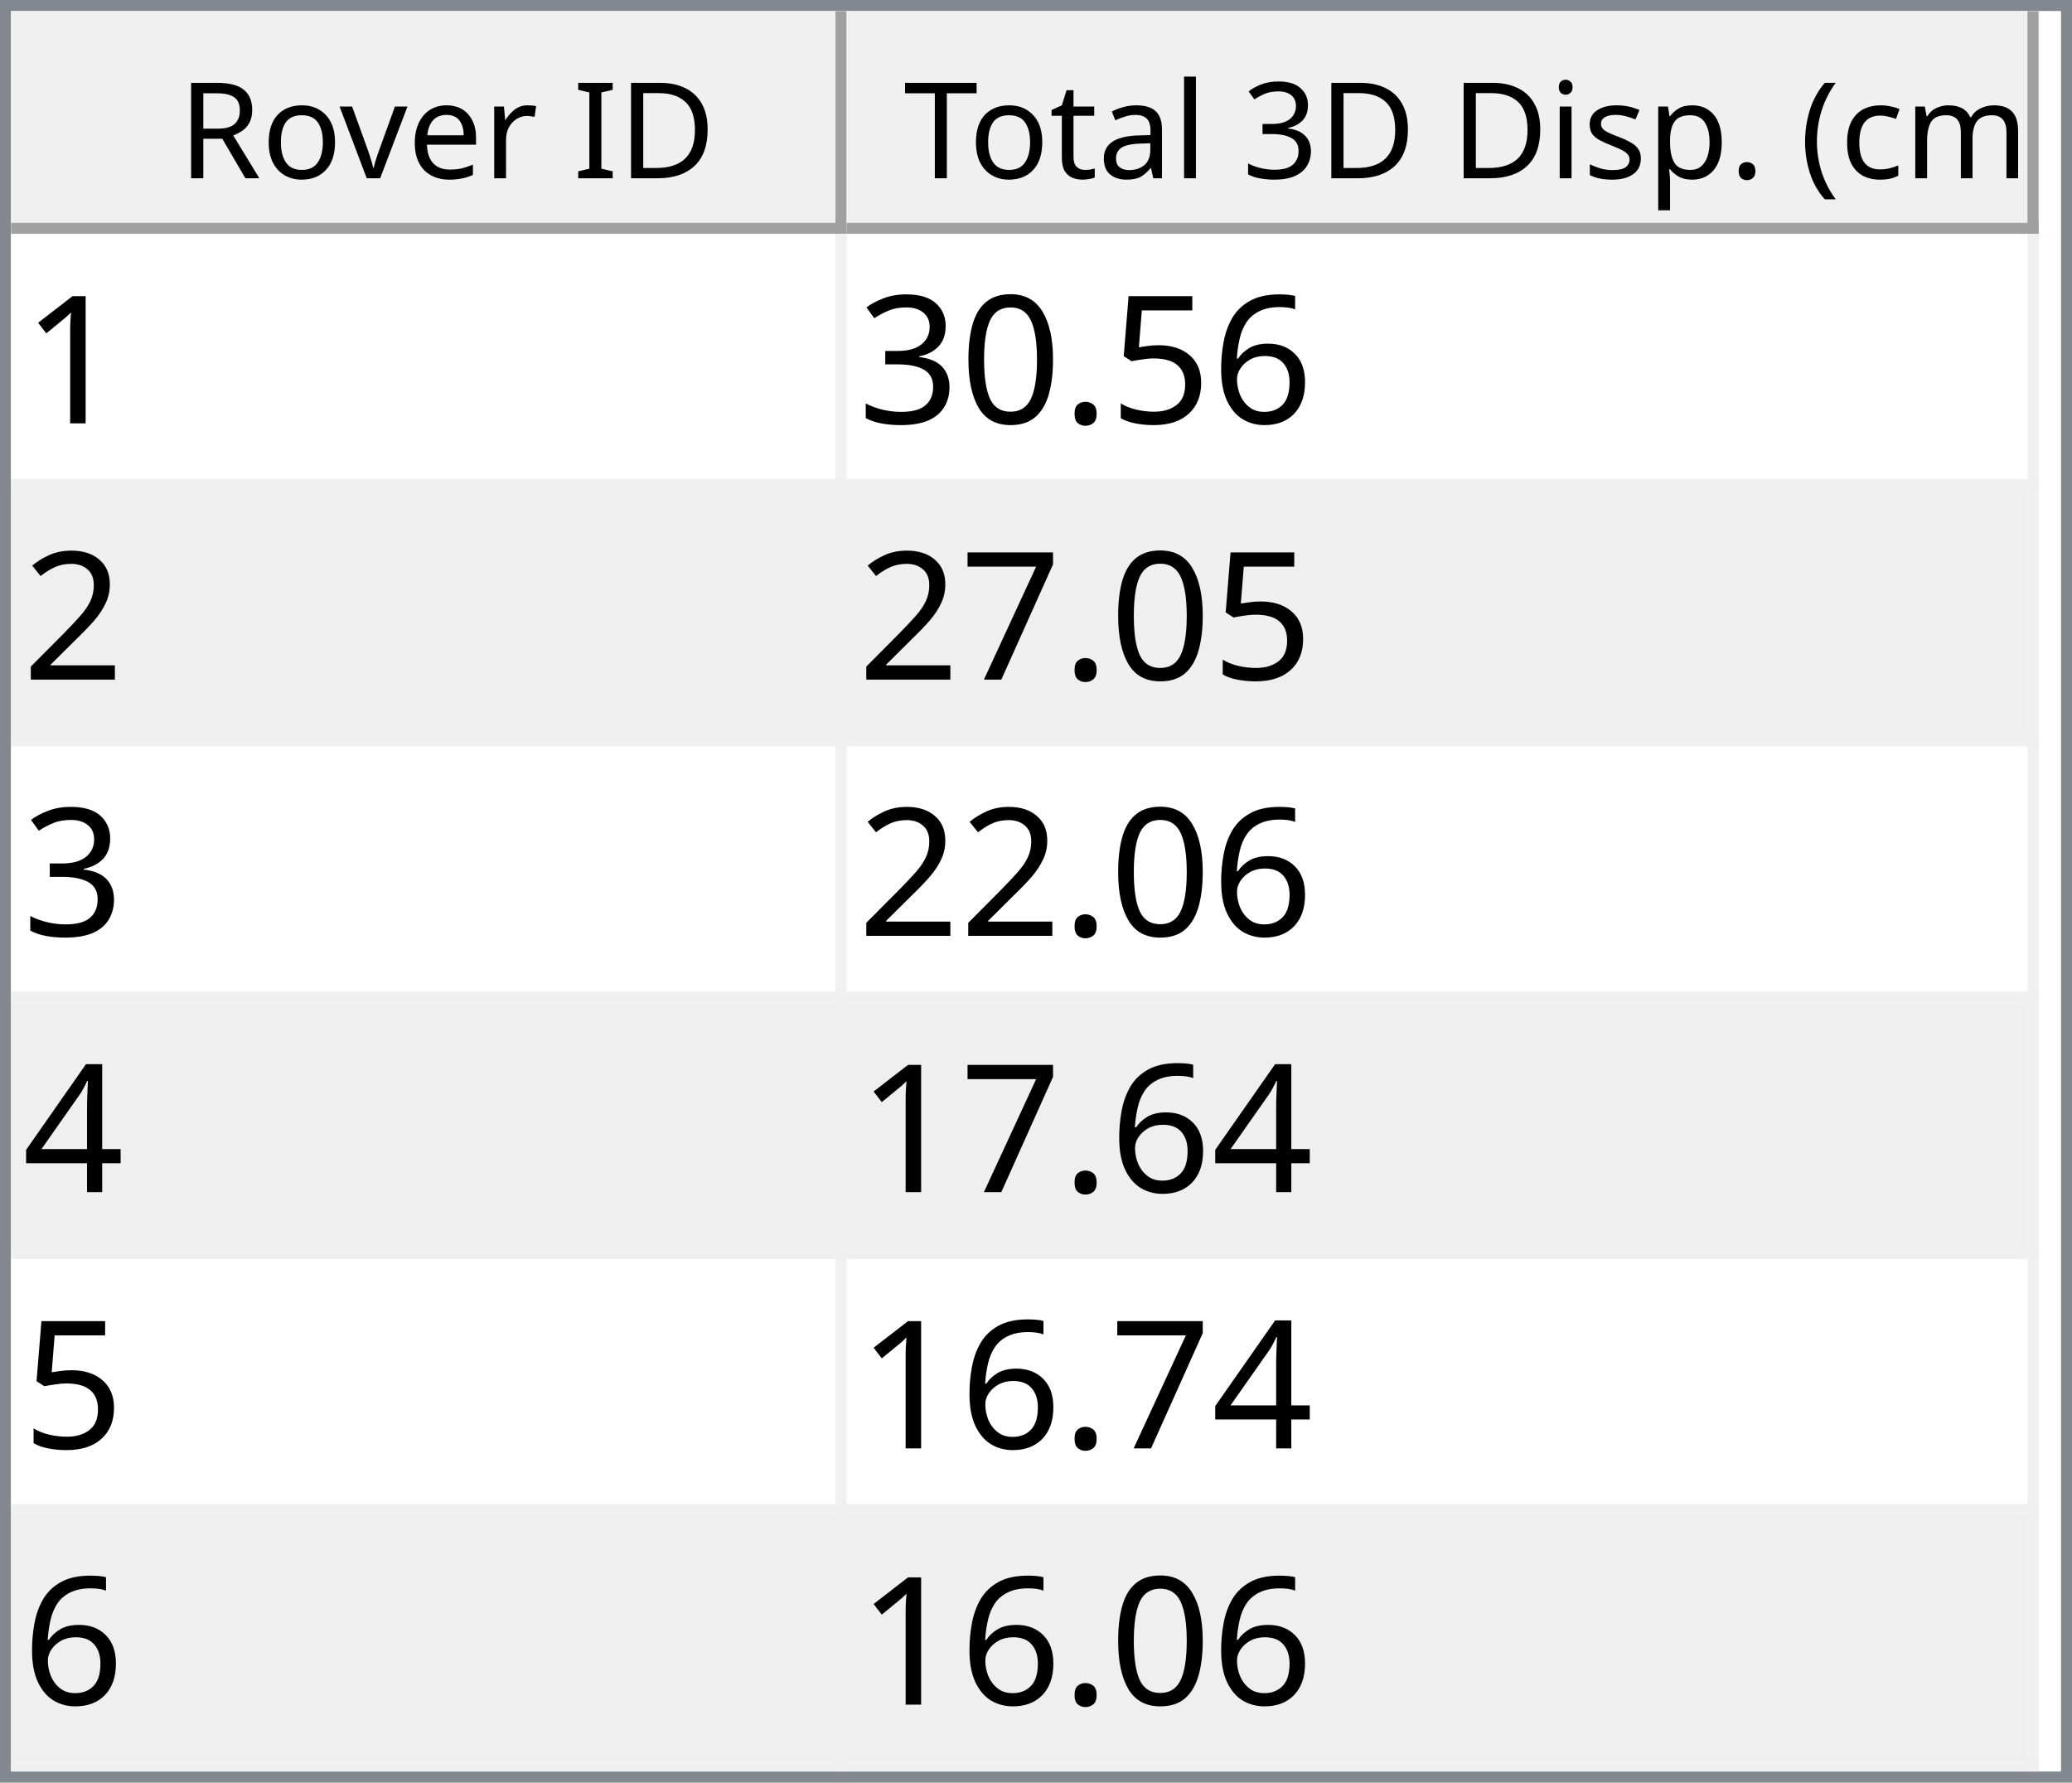
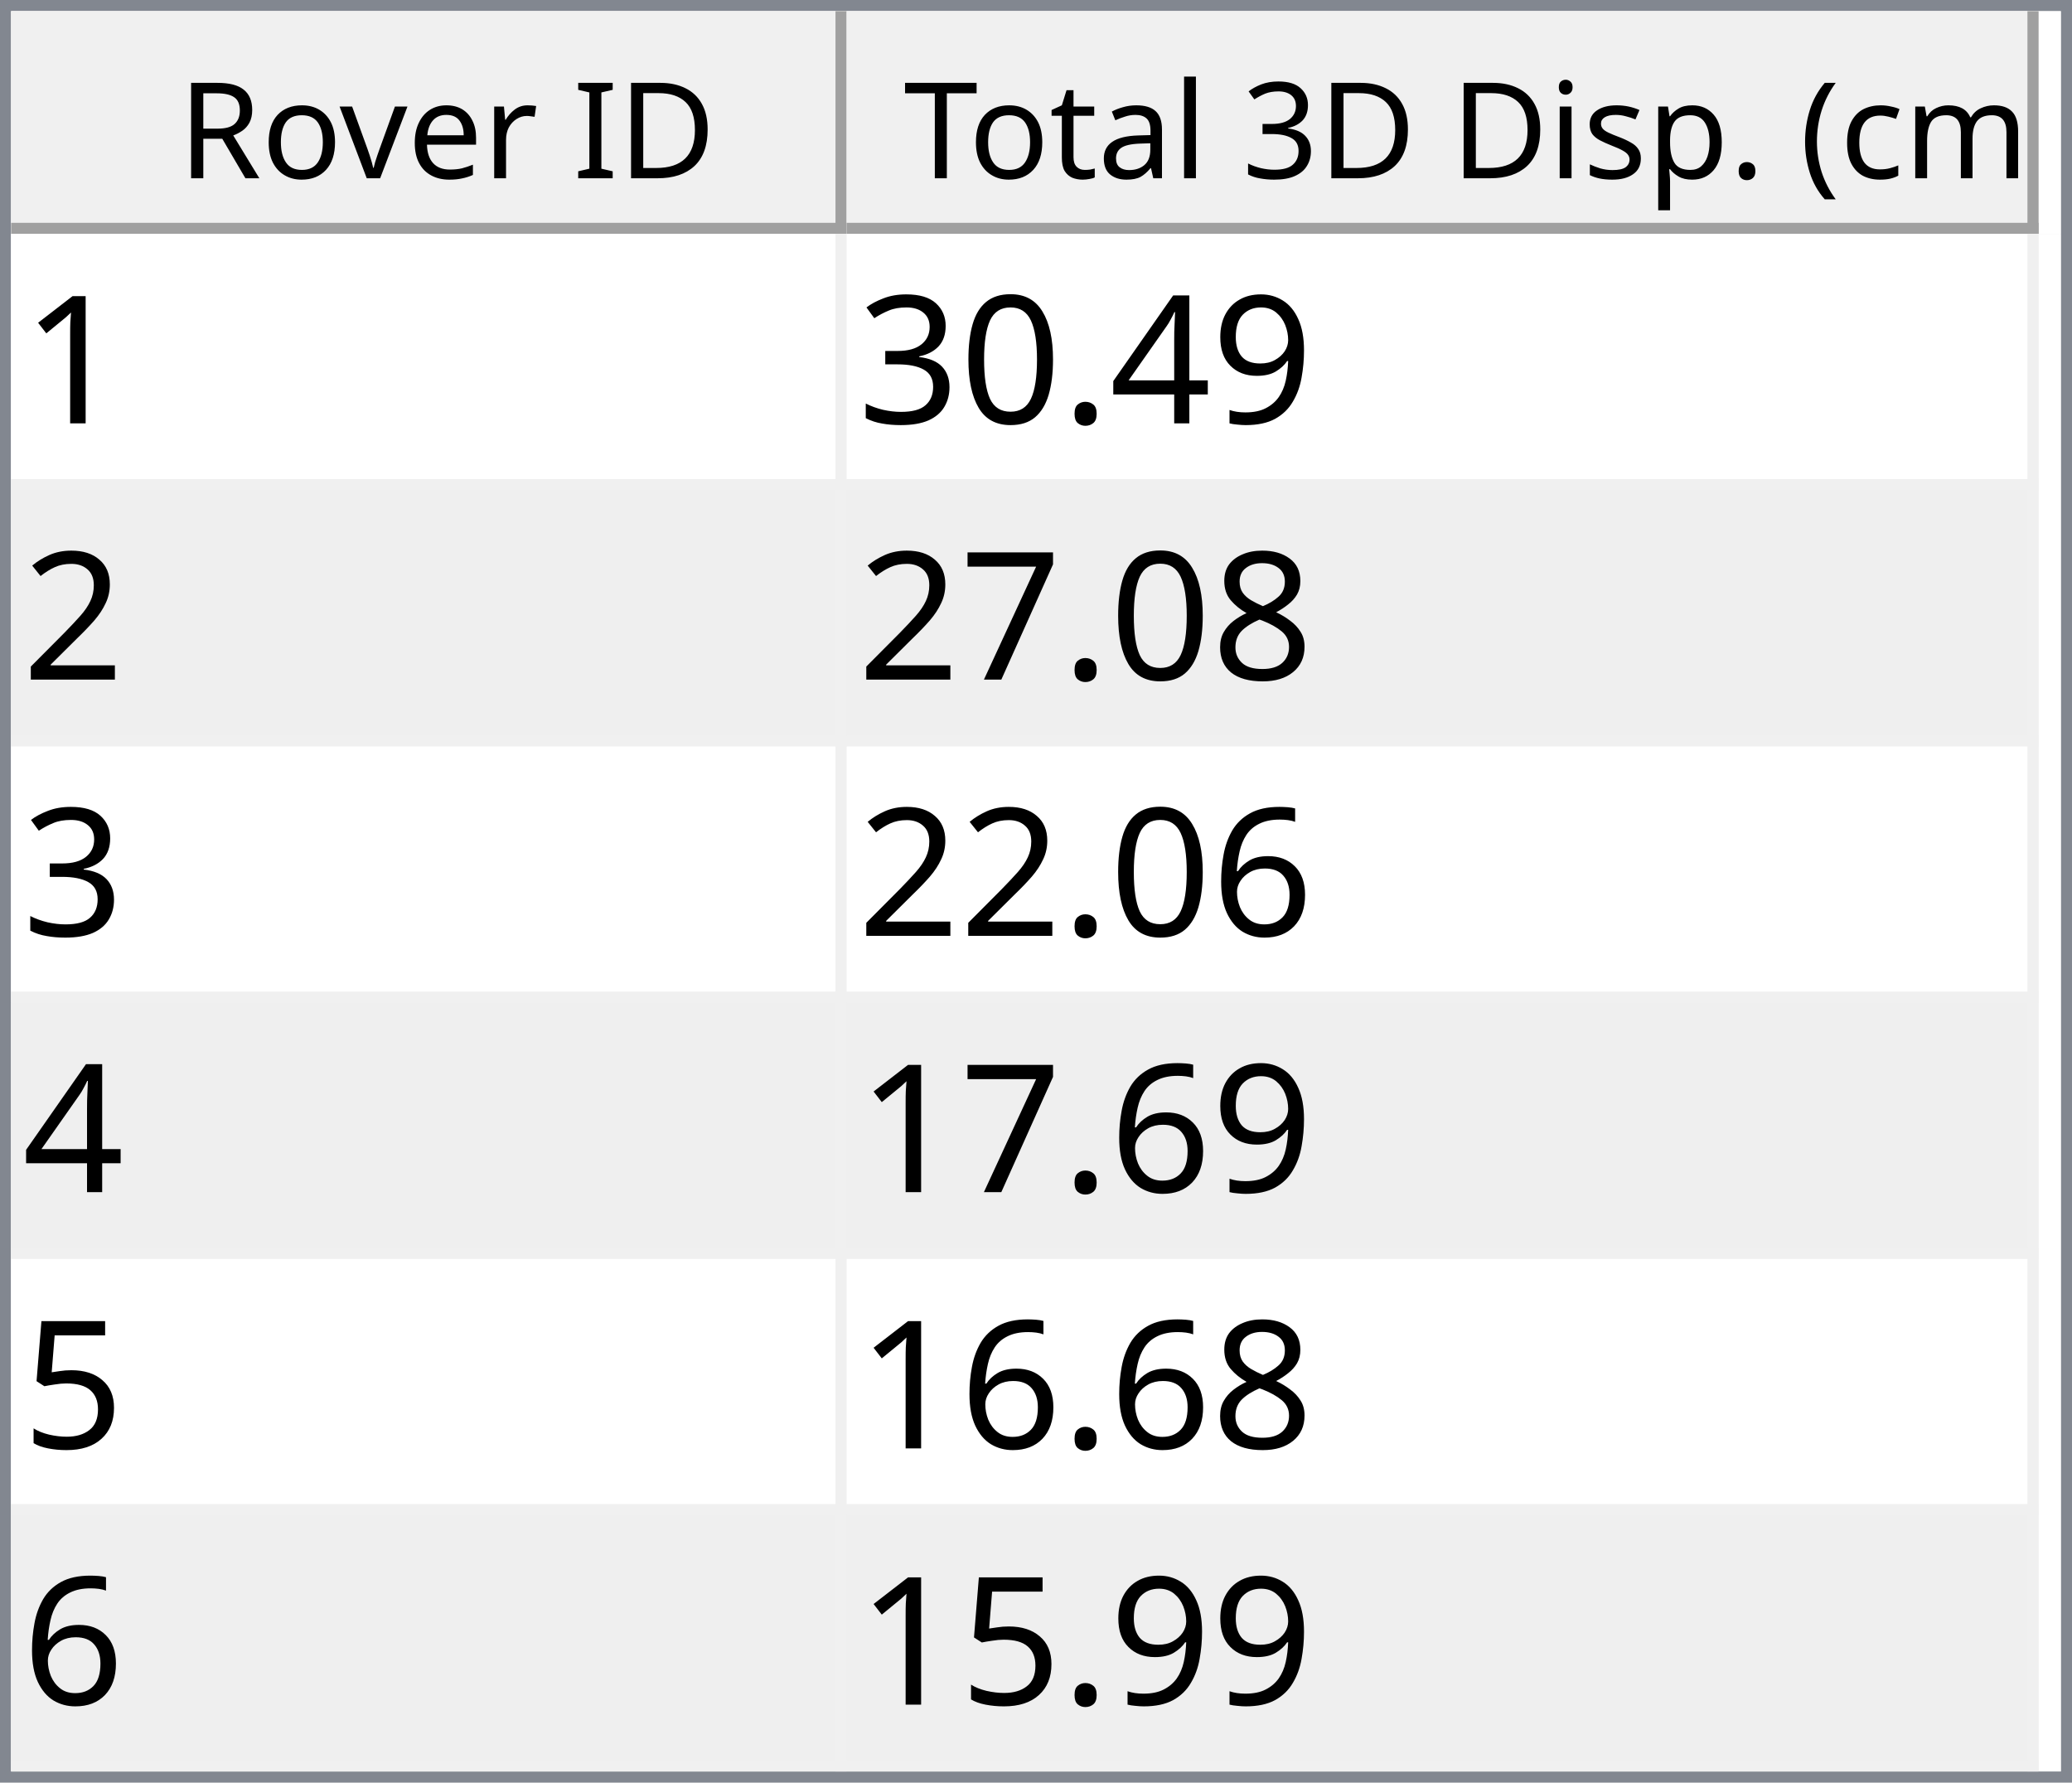
<svg xmlns="http://www.w3.org/2000/svg" style="fill-opacity:1; color-rendering:auto; color-interpolation:auto; text-rendering:auto; stroke:black; stroke-linecap:square; stroke-miterlimit:10; shape-rendering:auto; stroke-opacity:1; fill:black; stroke-dasharray:none; font-weight:normal; stroke-width:1; font-family:'Dialog'; font-style:normal; stroke-linejoin:miter; font-size:12px; stroke-dashoffset:0; image-rendering:auto;" width="186" height="160">
  <defs id="genericDefs" />
  <g>
    <defs id="defs1">
      <clipPath clipPathUnits="userSpaceOnUse" id="clipPath1">
        <path d="M0 0 L186 0 L186 160 L0 160 L0 0 Z" />
      </clipPath>
      <clipPath clipPathUnits="userSpaceOnUse" id="clipPath2">
        <path d="M0 0 L0 160 L186 160 L186 0 Z" />
      </clipPath>
      <clipPath clipPathUnits="userSpaceOnUse" id="clipPath3">
        <path d="M0 0 L0 20 L184 20 L184 0 Z" />
      </clipPath>
      <clipPath clipPathUnits="userSpaceOnUse" id="clipPath4">
        <path d="M0 0 L0 20 L75 20 L75 0 Z" />
      </clipPath>
      <clipPath clipPathUnits="userSpaceOnUse" id="clipPath5">
        <path d="M1 1 L1 19 L74 19 L74 1 Z" />
      </clipPath>
      <clipPath clipPathUnits="userSpaceOnUse" id="clipPath6">
        <path d="M0 0 L0 18 L73 18 L73 0 Z" />
      </clipPath>
      <clipPath clipPathUnits="userSpaceOnUse" id="clipPath7">
        <path d="M-0.5 -0.5 L-0.5 19.5 L74.5 19.5 L74.5 -0.5 Z" />
      </clipPath>
      <clipPath clipPathUnits="userSpaceOnUse" id="clipPath8">
        <path d="M0 0 L0 20 L107 20 L107 0 Z" />
      </clipPath>
      <clipPath clipPathUnits="userSpaceOnUse" id="clipPath9">
        <path d="M1 1 L1 19 L106 19 L106 1 Z" />
      </clipPath>
      <clipPath clipPathUnits="userSpaceOnUse" id="clipPath10">
        <path d="M0 0 L0 18 L105 18 L105 0 Z" />
      </clipPath>
      <clipPath clipPathUnits="userSpaceOnUse" id="clipPath11">
        <path d="M-0.5 -0.5 L-0.5 19.5 L106.5 19.5 L106.5 -0.5 Z" />
      </clipPath>
      <clipPath clipPathUnits="userSpaceOnUse" id="clipPath12">
        <path d="M0 0 L0 138 L184 138 L184 0 Z" />
      </clipPath>
      <clipPath clipPathUnits="userSpaceOnUse" id="clipPath13">
        <path d="M0 0 L0 138 L182 138 L182 0 Z" />
      </clipPath>
      <clipPath clipPathUnits="userSpaceOnUse" id="clipPath14">
        <path d="M-0.5 -0.5 L-0.5 137.5 L181.5 137.5 L181.5 -0.5 Z" />
      </clipPath>
      <clipPath clipPathUnits="userSpaceOnUse" id="clipPath15">
        <path d="M0 0 L0 22 L74 22 L74 0 Z" />
      </clipPath>
      <clipPath clipPathUnits="userSpaceOnUse" id="clipPath16">
        <path d="M0 0 L0 22 L106 22 L106 0 Z" />
      </clipPath>
      <font horiz-adv-x="64.551" id="font1">
        <font-face ascent="107.91" descent="25.098" units-per-em="100" style="font-style:normal; font-family:Segoe UI; font-weight:normal;" />
        <missing-glyph horiz-adv-x="64.551" d="M8.109 0 L8.109 68.266 L56.453 68.266 L56.453 0 L8.109 0 ZM15.328 7.234 L49.219 7.234 L49.219 61.031 L15.328 61.031 L15.328 7.234 Z" />
        <glyph unicode="D" horiz-adv-x="70.117" d="M9.188 0 L9.188 70.016 L28.516 70.016 Q65.531 70.016 65.531 35.891 Q65.531 19.672 55.25 9.836 Q44.969 0 27.734 0 L9.188 0 ZM17.391 62.594 L17.391 7.422 L27.828 7.422 Q41.609 7.422 49.273 14.797 Q56.938 22.172 56.938 35.688 Q56.938 62.594 28.328 62.594 L17.391 62.594 Z" />
        <glyph unicode="I" horiz-adv-x="26.611" d="M17.391 0 L9.188 0 L9.188 70.016 L17.391 70.016 L17.391 0 Z" />
        <glyph unicode=" " horiz-adv-x="27.393" d="" />
        <glyph unicode="r" horiz-adv-x="34.766" d="M34.188 41.891 Q32.078 43.5 28.125 43.5 Q23 43.5 19.555 38.672 Q16.109 33.844 16.109 25.484 L16.109 0 L8.109 0 L8.109 50 L16.109 50 L16.109 39.703 L16.312 39.703 Q18.016 44.969 21.531 47.922 Q25.047 50.875 29.391 50.875 Q32.516 50.875 34.188 50.203 L34.188 41.891 Z" />
        <glyph unicode="e" horiz-adv-x="52.295" d="M48.297 23 L12.984 23 Q13.188 14.656 17.484 10.109 Q21.781 5.562 29.297 5.562 Q37.75 5.562 44.828 11.141 L44.828 3.609 Q38.234 -1.172 27.391 -1.172 Q16.797 -1.172 10.742 5.641 Q4.688 12.453 4.688 24.812 Q4.688 36.469 11.305 43.82 Q17.922 51.172 27.734 51.172 Q37.547 51.172 42.922 44.828 Q48.297 38.484 48.297 27.203 L48.297 23 ZM40.094 29.781 Q40.047 36.719 36.75 40.578 Q33.453 44.438 27.594 44.438 Q21.922 44.438 17.969 40.383 Q14.016 36.328 13.094 29.781 L40.094 29.781 Z" />
        <glyph unicode="v" horiz-adv-x="47.9" d="M47.406 50 L27.484 0 L19.625 0 L0.688 50 L9.469 50 L22.172 13.672 Q23.578 9.672 23.922 6.688 L24.125 6.688 Q24.609 10.453 25.688 13.484 L38.969 50 L47.406 50 Z" />
        <glyph unicode="o" horiz-adv-x="58.594" d="M29 -1.172 Q17.922 -1.172 11.305 5.836 Q4.688 12.844 4.688 24.422 Q4.688 37.016 11.57 44.094 Q18.453 51.172 30.172 51.172 Q41.359 51.172 47.633 44.289 Q53.906 37.406 53.906 25.203 Q53.906 13.234 47.141 6.031 Q40.375 -1.172 29 -1.172 ZM29.594 44.438 Q21.875 44.438 17.383 39.188 Q12.891 33.938 12.891 24.703 Q12.891 15.828 17.43 10.695 Q21.969 5.562 29.594 5.562 Q37.359 5.562 41.531 10.594 Q45.703 15.625 45.703 24.906 Q45.703 34.281 41.531 39.359 Q37.359 44.438 29.594 44.438 Z" />
        <glyph unicode="R" horiz-adv-x="59.814" d="M59.375 0 L49.609 0 L37.891 19.625 Q36.281 22.359 34.766 24.289 Q33.25 26.219 31.664 27.438 Q30.078 28.656 28.25 29.219 Q26.422 29.781 24.125 29.781 L17.391 29.781 L17.391 0 L9.188 0 L9.188 70.016 L30.078 70.016 Q34.672 70.016 38.555 68.867 Q42.438 67.719 45.289 65.375 Q48.141 63.031 49.758 59.547 Q51.375 56.062 51.375 51.375 Q51.375 47.703 50.273 44.656 Q49.172 41.609 47.148 39.211 Q45.125 36.812 42.266 35.133 Q39.406 33.453 35.844 32.516 L35.844 32.328 Q37.594 31.547 38.891 30.547 Q40.188 29.547 41.359 28.18 Q42.531 26.812 43.68 25.078 Q44.828 23.344 46.234 21.047 L59.375 0 ZM17.391 62.594 L17.391 37.203 L28.516 37.203 Q31.594 37.203 34.203 38.133 Q36.812 39.062 38.719 40.797 Q40.625 42.531 41.703 45.047 Q42.781 47.562 42.781 50.688 Q42.781 56.297 39.141 59.445 Q35.5 62.594 28.609 62.594 L17.391 62.594 Z" />
        <glyph unicode=")" horiz-adv-x="30.176" d="M8.297 -15.922 L1.172 -15.922 Q16.406 2.344 16.406 26.812 Q16.406 51.469 1.078 70.016 L8.297 70.016 Q23.531 52.156 23.531 26.703 Q23.531 1.375 8.297 -15.922 Z" />
        <glyph unicode="m" horiz-adv-x="86.133" d="M79.109 0 L71.094 0 L71.094 28.719 Q71.094 37.016 68.531 40.727 Q65.969 44.438 59.906 44.438 Q54.781 44.438 51.195 39.75 Q47.609 35.062 47.609 28.516 L47.609 0 L39.594 0 L39.594 29.688 Q39.594 44.438 28.219 44.438 Q22.953 44.438 19.531 40.016 Q16.109 35.594 16.109 28.516 L16.109 0 L8.109 0 L8.109 50 L16.109 50 L16.109 42.094 L16.312 42.094 Q21.625 51.172 31.844 51.172 Q36.969 51.172 40.773 48.312 Q44.578 45.453 46 40.828 Q51.562 51.172 62.594 51.172 Q79.109 51.172 79.109 30.812 L79.109 0 Z" />
        <glyph unicode="c" horiz-adv-x="46.191" d="M42.188 2.297 Q36.422 -1.172 28.516 -1.172 Q17.828 -1.172 11.258 5.789 Q4.688 12.75 4.688 23.828 Q4.688 36.188 11.766 43.68 Q18.844 51.172 30.672 51.172 Q37.25 51.172 42.281 48.734 L42.281 40.531 Q36.719 44.438 30.375 44.438 Q22.703 44.438 17.797 38.945 Q12.891 33.453 12.891 24.516 Q12.891 15.719 17.508 10.641 Q22.125 5.562 29.891 5.562 Q36.422 5.562 42.188 9.906 L42.188 2.297 Z" />
        <glyph unicode="(" horiz-adv-x="30.176" d="M29.109 -15.922 L21.969 -15.922 Q6.844 1.375 6.844 26.703 Q6.844 52.156 21.969 70.016 L29.203 70.016 Q13.875 51.469 13.875 26.812 Q13.875 2.344 29.109 -15.922 Z" />
        <glyph unicode="." horiz-adv-x="21.68" d="M10.891 -1.078 Q8.641 -1.078 7.055 0.539 Q5.469 2.156 5.469 4.391 Q5.469 6.641 7.055 8.273 Q8.641 9.906 10.891 9.906 Q13.188 9.906 14.797 8.273 Q16.406 6.641 16.406 4.391 Q16.406 2.156 14.797 0.539 Q13.188 -1.078 10.891 -1.078 Z" />
        <glyph unicode="p" horiz-adv-x="58.789" d="M16.312 7.234 L16.109 7.234 L16.109 -23 L8.109 -23 L8.109 50 L16.109 50 L16.109 41.219 L16.312 41.219 Q22.219 51.172 33.594 51.172 Q43.266 51.172 48.688 44.461 Q54.109 37.75 54.109 26.469 Q54.109 13.922 48 6.375 Q41.891 -1.172 31.297 -1.172 Q21.578 -1.172 16.312 7.234 ZM16.109 27.391 L16.109 20.406 Q16.109 14.203 20.141 9.883 Q24.172 5.562 30.375 5.562 Q37.641 5.562 41.773 11.133 Q45.906 16.703 45.906 26.609 Q45.906 34.969 42.047 39.703 Q38.188 44.438 31.594 44.438 Q24.609 44.438 20.359 39.578 Q16.109 34.719 16.109 27.391 Z" />
        <glyph unicode="s" horiz-adv-x="42.432" d="M5.078 1.812 L5.078 10.406 Q11.625 5.562 19.484 5.562 Q30.031 5.562 30.031 12.594 Q30.031 14.594 29.125 15.992 Q28.219 17.391 26.68 18.461 Q25.141 19.531 23.07 20.383 Q21 21.234 18.609 22.172 Q15.281 23.484 12.766 24.828 Q10.25 26.172 8.57 27.859 Q6.891 29.547 6.031 31.695 Q5.172 33.844 5.172 36.719 Q5.172 40.234 6.789 42.945 Q8.406 45.656 11.086 47.484 Q13.766 49.312 17.211 50.242 Q20.656 51.172 24.312 51.172 Q30.812 51.172 35.938 48.922 L35.938 40.828 Q30.422 44.438 23.25 44.438 Q21 44.438 19.195 43.922 Q17.391 43.406 16.094 42.477 Q14.797 41.547 14.086 40.258 Q13.375 38.969 13.375 37.406 Q13.375 35.453 14.086 34.133 Q14.797 32.812 16.164 31.789 Q17.531 30.766 19.484 29.938 Q21.438 29.109 23.922 28.125 Q27.25 26.859 29.883 25.516 Q32.516 24.172 34.375 22.484 Q36.234 20.797 37.234 18.602 Q38.234 16.406 38.234 13.375 Q38.234 9.672 36.602 6.938 Q34.969 4.203 32.234 2.398 Q29.5 0.594 25.93 -0.289 Q22.359 -1.172 18.453 -1.172 Q10.75 -1.172 5.078 1.812 Z" />
        <glyph unicode="i" horiz-adv-x="24.219" d="M12.203 62.703 Q10.062 62.703 8.547 64.164 Q7.031 65.625 7.031 67.875 Q7.031 70.125 8.547 71.609 Q10.062 73.094 12.203 73.094 Q14.406 73.094 15.945 71.609 Q17.484 70.125 17.484 67.875 Q17.484 65.719 15.945 64.211 Q14.406 62.703 12.203 62.703 ZM16.109 0 L8.109 0 L8.109 50 L16.109 50 L16.109 0 Z" />
        <glyph unicode="3" horiz-adv-x="53.906" d="M46.531 19.828 Q46.531 15.094 44.75 11.211 Q42.969 7.328 39.719 4.57 Q36.469 1.812 31.93 0.297 Q27.391 -1.219 21.922 -1.219 Q11.922 -1.219 6 2.594 L6 11.188 Q13.094 5.609 22.219 5.609 Q25.875 5.609 28.828 6.539 Q31.781 7.469 33.906 9.227 Q36.031 10.984 37.18 13.477 Q38.328 15.969 38.328 19.094 Q38.328 32.812 18.797 32.812 L12.984 32.812 L12.984 39.594 L18.5 39.594 Q35.797 39.594 35.797 52.484 Q35.797 64.406 22.609 64.406 Q15.188 64.406 8.688 59.422 L8.688 67.188 Q15.375 71.188 24.609 71.188 Q29 71.188 32.57 69.969 Q36.141 68.75 38.68 66.555 Q41.219 64.359 42.609 61.281 Q44 58.203 44 54.5 Q44 40.672 30.031 36.719 L30.031 36.531 Q33.594 36.141 36.625 34.797 Q39.656 33.453 41.852 31.305 Q44.047 29.156 45.289 26.25 Q46.531 23.344 46.531 19.828 Z" />
        <glyph unicode="l" horiz-adv-x="24.219" d="M16.109 0 L8.109 0 L8.109 74.031 L16.109 74.031 L16.109 0 Z" />
        <glyph unicode="a" horiz-adv-x="50.879" d="M43.891 0 L35.891 0 L35.891 7.812 L35.688 7.812 Q30.469 -1.172 20.312 -1.172 Q12.844 -1.172 8.617 2.781 Q4.391 6.734 4.391 13.281 Q4.391 27.297 20.906 29.594 L35.891 31.688 Q35.891 44.438 25.594 44.438 Q16.547 44.438 9.281 38.281 L9.281 46.484 Q16.656 51.172 26.266 51.172 Q43.891 51.172 43.891 32.516 L43.891 0 ZM35.891 25.297 L23.828 23.641 Q18.266 22.859 15.43 20.875 Q12.594 18.891 12.594 13.875 Q12.594 10.203 15.211 7.883 Q17.828 5.562 22.172 5.562 Q28.125 5.562 32.008 9.742 Q35.891 13.922 35.891 20.312 L35.891 25.297 Z" />
        <glyph unicode="t" horiz-adv-x="33.887" d="M31.297 0.484 Q28.469 -1.078 23.828 -1.078 Q10.688 -1.078 10.688 13.578 L10.688 43.172 L2.094 43.172 L2.094 50 L10.688 50 L10.688 62.203 L18.703 64.797 L18.703 50 L31.297 50 L31.297 43.172 L18.703 43.172 L18.703 14.984 Q18.703 9.969 20.414 7.82 Q22.125 5.672 26.078 5.672 Q29.109 5.672 31.297 7.328 L31.297 0.484 Z" />
        <glyph unicode="T" horiz-adv-x="52.393" d="M50.594 62.594 L30.375 62.594 L30.375 0 L22.172 0 L22.172 62.594 L2 62.594 L2 70.016 L50.594 70.016 L50.594 62.594 Z" />
      </font>
      <font horiz-adv-x="75.0" id="font2">
        <font-face ascent="100.537" descent="21.973" units-per-em="100" style="font-style:normal; font-family:sans-serif; font-weight:normal;" />
        <missing-glyph horiz-adv-x="75.0" d="M12.5 0 L12.5 62.5 L62.5 62.5 L62.5 0 L12.5 0 ZM14.062 1.562 L60.938 1.562 L60.938 60.938 L14.062 60.938 L14.062 1.562 Z" />
        <glyph unicode="1" horiz-adv-x="55.615" d="M37.25 0 L28.469 0 L28.469 56 Q25.297 52.984 20.141 49.953 Q14.984 46.922 10.891 45.406 L10.891 53.906 Q18.266 57.375 23.781 62.305 Q29.297 67.234 31.594 71.875 L37.25 71.875 L37.25 0 Z" />
-         <glyph unicode="6" horiz-adv-x="55.615" d="M49.75 54.047 L41.016 53.375 Q39.844 58.547 37.703 60.891 Q34.125 64.656 28.906 64.656 Q24.703 64.656 21.531 62.312 Q17.391 59.281 14.992 53.469 Q12.594 47.656 12.5 36.922 Q15.672 41.75 20.266 44.094 Q24.859 46.438 29.891 46.438 Q38.672 46.438 44.852 39.969 Q51.031 33.5 51.031 23.25 Q51.031 16.5 48.125 10.719 Q45.219 4.938 40.141 1.859 Q35.062 -1.219 28.609 -1.219 Q17.625 -1.219 10.695 6.859 Q3.766 14.938 3.766 33.5 Q3.766 54.25 11.422 63.672 Q18.109 71.875 29.438 71.875 Q37.891 71.875 43.289 67.141 Q48.688 62.406 49.75 54.047 ZM13.875 23.188 Q13.875 18.656 15.797 14.508 Q17.719 10.359 21.188 8.18 Q24.656 6 28.469 6 Q34.031 6 38.039 10.492 Q42.047 14.984 42.047 22.703 Q42.047 30.125 38.086 34.398 Q34.125 38.672 28.125 38.672 Q22.172 38.672 18.023 34.398 Q13.875 30.125 13.875 23.188 Z" />
-         <glyph unicode="5" horiz-adv-x="55.615" d="M4.156 18.75 L13.375 19.531 Q14.406 12.797 18.141 9.398 Q21.875 6 27.156 6 Q33.5 6 37.891 10.789 Q42.281 15.578 42.281 23.484 Q42.281 31 38.062 35.352 Q33.844 39.703 27 39.703 Q22.75 39.703 19.336 37.773 Q15.922 35.844 13.969 32.766 L5.719 33.844 L12.641 70.609 L48.25 70.609 L48.25 62.203 L19.672 62.203 L15.828 42.969 Q22.266 47.469 29.344 47.469 Q38.719 47.469 45.164 40.969 Q51.609 34.469 51.609 24.266 Q51.609 14.547 45.953 7.469 Q39.062 -1.219 27.156 -1.219 Q17.391 -1.219 11.211 4.25 Q5.031 9.719 4.156 18.75 Z" />
+         <glyph unicode="9" horiz-adv-x="55.615" d="M5.469 16.547 L13.922 17.328 Q14.984 11.375 18.016 8.688 Q21.047 6 25.781 6 Q29.828 6 32.883 7.859 Q35.938 9.719 37.891 12.82 Q39.844 15.922 41.164 21.195 Q42.484 26.469 42.484 31.938 Q42.484 32.516 42.438 33.688 Q39.797 29.5 35.234 26.883 Q30.672 24.266 25.344 24.266 Q16.453 24.266 10.305 30.711 Q4.156 37.156 4.156 47.703 Q4.156 58.594 10.578 65.234 Q17 71.875 26.656 71.875 Q33.641 71.875 39.43 68.117 Q45.219 64.359 48.219 57.398 Q51.219 50.438 51.219 37.25 Q51.219 23.531 48.242 15.406 Q45.266 7.281 39.383 3.031 Q33.5 -1.219 25.594 -1.219 Q17.188 -1.219 11.867 3.445 Q6.547 8.109 5.469 16.547 ZM41.453 48.141 Q41.453 55.719 37.43 60.156 Q33.406 64.594 27.734 64.594 Q21.875 64.594 17.531 59.812 Q13.188 55.031 13.188 47.406 Q13.188 40.578 17.312 36.305 Q21.438 32.031 27.484 32.031 Q33.594 32.031 37.523 36.305 Q41.453 40.578 41.453 48.141 Z" />
+         <glyph unicode="4" horiz-adv-x="55.615" d="M32.328 0 L32.328 17.141 L1.266 17.141 L1.266 25.203 L33.938 71.578 L41.109 71.578 L41.109 25.203 L50.781 25.203 L50.781 17.141 L41.109 17.141 L41.109 0 L32.328 0 ZM32.328 25.203 L32.328 57.469 L9.906 25.203 L32.328 25.203 Z" />
        <glyph unicode="." horiz-adv-x="27.783" d="M9.078 0 L9.078 10.016 L19.094 10.016 L19.094 0 L9.078 0 Z" />
        <glyph unicode="0" horiz-adv-x="55.615" d="M4.156 35.297 Q4.156 48 6.766 55.742 Q9.375 63.484 14.523 67.68 Q19.672 71.875 27.484 71.875 Q33.25 71.875 37.594 69.555 Q41.938 67.234 44.773 62.867 Q47.609 58.5 49.219 52.227 Q50.828 45.953 50.828 35.297 Q50.828 22.703 48.242 14.969 Q45.656 7.234 40.508 3.008 Q35.359 -1.219 27.484 -1.219 Q17.141 -1.219 11.234 6.203 Q4.156 15.141 4.156 35.297 ZM13.188 35.297 Q13.188 17.672 17.312 11.836 Q21.438 6 27.484 6 Q33.547 6 37.672 11.859 Q41.797 17.719 41.797 35.297 Q41.797 52.984 37.672 58.789 Q33.547 64.594 27.391 64.594 Q21.344 64.594 17.719 59.469 Q13.188 52.938 13.188 35.297 Z" />
        <glyph unicode="3" horiz-adv-x="55.615" d="M4.203 18.891 L12.984 20.062 Q14.5 12.594 18.141 9.297 Q21.781 6 27 6 Q33.203 6 37.477 10.297 Q41.75 14.594 41.75 20.953 Q41.75 27 37.797 30.93 Q33.844 34.859 27.734 34.859 Q25.25 34.859 21.531 33.891 L22.516 41.609 Q23.391 41.5 23.922 41.5 Q29.547 41.5 34.039 44.43 Q38.531 47.359 38.531 53.469 Q38.531 58.297 35.258 61.477 Q31.984 64.656 26.812 64.656 Q21.688 64.656 18.266 61.43 Q14.844 58.203 13.875 51.766 L5.078 53.328 Q6.688 62.156 12.398 67.016 Q18.109 71.875 26.609 71.875 Q32.469 71.875 37.398 69.359 Q42.328 66.844 44.945 62.5 Q47.562 58.156 47.562 53.266 Q47.562 48.641 45.07 44.828 Q42.578 41.016 37.703 38.766 Q44.047 37.312 47.562 32.695 Q51.078 28.078 51.078 21.141 Q51.078 11.766 44.242 5.25 Q37.406 -1.266 26.953 -1.266 Q17.531 -1.266 11.305 4.352 Q5.078 9.969 4.203 18.891 Z" />
        <glyph unicode="2" horiz-adv-x="55.615" d="M50.344 8.453 L50.344 0 L3.031 0 Q2.938 3.172 4.047 6.109 Q5.859 10.938 9.836 15.625 Q13.812 20.312 21.344 26.469 Q33.016 36.031 37.117 41.625 Q41.219 47.219 41.219 52.203 Q41.219 57.422 37.477 61.008 Q33.734 64.594 27.734 64.594 Q21.391 64.594 17.578 60.789 Q13.766 56.984 13.719 50.25 L4.688 51.172 Q5.609 61.281 11.664 66.578 Q17.719 71.875 27.938 71.875 Q38.234 71.875 44.242 66.164 Q50.25 60.453 50.25 52 Q50.25 47.703 48.492 43.555 Q46.734 39.406 42.656 34.812 Q38.578 30.219 29.109 22.219 Q21.188 15.578 18.945 13.211 Q16.703 10.844 15.234 8.453 L50.344 8.453 Z" />
+         <glyph unicode="8" horiz-adv-x="55.615" d="M17.672 38.812 Q12.203 40.828 9.57 44.539 Q6.938 48.25 6.938 53.422 Q6.938 61.234 12.555 66.555 Q18.172 71.875 27.484 71.875 Q36.859 71.875 42.578 66.43 Q48.297 60.984 48.297 53.172 Q48.297 48.188 45.68 44.508 Q43.062 40.828 37.75 38.812 Q44.344 36.672 47.781 31.883 Q51.219 27.094 51.219 20.453 Q51.219 11.281 44.727 5.031 Q38.234 -1.219 27.641 -1.219 Q17.047 -1.219 10.547 5.055 Q4.047 11.328 4.047 20.703 Q4.047 27.688 7.594 32.398 Q11.141 37.109 17.672 38.812 ZM15.922 53.719 Q15.922 48.641 19.195 45.414 Q22.469 42.188 27.688 42.188 Q32.766 42.188 36.016 45.383 Q39.266 48.578 39.266 53.219 Q39.266 58.062 35.914 61.359 Q32.562 64.656 27.594 64.656 Q22.562 64.656 19.242 61.43 Q15.922 58.203 15.922 53.719 ZM13.094 20.656 Q13.094 16.891 14.875 13.375 Q16.656 9.859 20.172 7.93 Q23.688 6 27.734 6 Q34.031 6 38.133 10.055 Q42.234 14.109 42.234 20.359 Q42.234 26.703 38.016 30.859 Q33.797 35.016 27.438 35.016 Q21.234 35.016 17.164 30.914 Q13.094 26.812 13.094 20.656 Z" />
        <glyph unicode="7" horiz-adv-x="55.615" d="M4.734 62.203 L4.734 70.656 L51.078 70.656 L51.078 63.812 Q44.234 56.547 37.523 44.484 Q30.812 32.422 27.156 19.672 Q24.516 10.688 23.781 0 L14.75 0 Q14.891 8.453 18.062 20.414 Q21.234 32.375 27.172 43.484 Q33.109 54.594 39.797 62.203 L4.734 62.203 Z" />
-         <glyph unicode="4" horiz-adv-x="55.615" d="M32.328 0 L32.328 17.141 L1.266 17.141 L1.266 25.203 L33.938 71.578 L41.109 71.578 L41.109 25.203 L50.781 25.203 L50.781 17.141 L41.109 17.141 L41.109 0 L32.328 0 ZM32.328 25.203 L32.328 57.469 L9.906 25.203 L32.328 25.203 Z" />
+         <glyph unicode="6" horiz-adv-x="55.615" d="M49.75 54.047 L41.016 53.375 Q39.844 58.547 37.703 60.891 Q34.125 64.656 28.906 64.656 Q24.703 64.656 21.531 62.312 Q17.391 59.281 14.992 53.469 Q12.594 47.656 12.5 36.922 Q15.672 41.75 20.266 44.094 Q24.859 46.438 29.891 46.438 Q38.672 46.438 44.852 39.969 Q51.031 33.5 51.031 23.25 Q51.031 16.5 48.125 10.719 Q45.219 4.938 40.141 1.859 Q35.062 -1.219 28.609 -1.219 Q17.625 -1.219 10.695 6.859 Q3.766 14.938 3.766 33.5 Q3.766 54.25 11.422 63.672 Q18.109 71.875 29.438 71.875 Q37.891 71.875 43.289 67.141 Q48.688 62.406 49.75 54.047 ZM13.875 23.188 Q13.875 18.656 15.797 14.508 Q17.719 10.359 21.188 8.18 Q24.656 6 28.469 6 Q34.031 6 38.039 10.492 Q42.047 14.984 42.047 22.703 Q42.047 30.125 38.086 34.398 Q34.125 38.672 28.125 38.672 Q22.172 38.672 18.023 34.398 Q13.875 30.125 13.875 23.188 Z" />
+         <glyph unicode="5" horiz-adv-x="55.615" d="M4.156 18.75 L13.375 19.531 Q14.406 12.797 18.141 9.398 Q21.875 6 27.156 6 Q33.5 6 37.891 10.789 Q42.281 15.578 42.281 23.484 Q42.281 31 38.062 35.352 Q33.844 39.703 27 39.703 Q22.75 39.703 19.336 37.773 Q15.922 35.844 13.969 32.766 L5.719 33.844 L12.641 70.609 L48.25 70.609 L48.25 62.203 L19.672 62.203 L15.828 42.969 Q22.266 47.469 29.344 47.469 Q38.719 47.469 45.164 40.969 Q51.609 34.469 51.609 24.266 Q51.609 14.547 45.953 7.469 Q39.062 -1.219 27.156 -1.219 Q17.391 -1.219 11.211 4.25 Q5.031 9.719 4.156 18.75 Z" />
      </font>
    </defs>
    <g style="fill:white; stroke:white;">
      <rect x="0" y="0" width="186" style="clip-path:url(#clipPath1); stroke:none;" height="160" />
    </g>
    <g style="fill:white; text-rendering:optimizeSpeed; color-rendering:optimizeSpeed; image-rendering:optimizeSpeed; shape-rendering:crispEdges; stroke:white; color-interpolation:sRGB;">
      <rect x="0" width="186" height="160" y="0" style="stroke:none;" />
      <path style="stroke:none;" d="M0 160 L186 160 L186 0 L0 0 Z" />
    </g>
    <g style="fill:rgb(240,240,240); font-family:'Segoe UI'; stroke:rgb(240,240,240);">
      <rect x="0" y="0" width="186" style="clip-path:url(#clipPath2); stroke:none;" height="160" />
    </g>
    <g style="fill:rgb(130,135,144); font-family:'Segoe UI'; stroke:rgb(130,135,144);">
      <path d="M0 0 L186 0 L186 160 L0 160 L0 0 ZM1 1 L185 1 L185 159 L1 159 L1 1 Z" style="fill-rule:evenodd; clip-path:url(#clipPath2); stroke:none;" />
    </g>
    <g style="fill:white; font-family:'Segoe UI'; stroke:white;" transform="translate(1,1)">
      <rect x="0" y="0" width="184" style="clip-path:url(#clipPath3); stroke:none;" height="20" />
    </g>
    <g style="fill:rgb(240,240,240); font-family:'Segoe UI'; stroke:rgb(240,240,240);" transform="translate(1,1)">
      <rect x="0" y="0" width="75" style="clip-path:url(#clipPath4); stroke:none;" height="20" />
    </g>
    <g style="font-family:'Segoe UI';" transform="translate(2,2)">
      <text x="14" xml:space="preserve" y="14" style="clip-path:url(#clipPath6); stroke:none;">Rover ID</text>
    </g>
    <g style="fill:rgb(160,160,160); font-family:'Segoe UI'; stroke:rgb(160,160,160); stroke-linejoin:bevel;" transform="translate(1.5,1.5)">
      <line x1="74" x2="74" y1="0" style="fill:none; clip-path:url(#clipPath7);" y2="19" />
    </g>
    <g style="fill:rgb(160,160,160); font-family:'Segoe UI'; stroke:rgb(160,160,160); stroke-linejoin:bevel;" transform="matrix(1,0,0,1,1,1) translate(0.5,0.5)">
      <line x1="0" x2="74" y1="19" style="fill:none; clip-path:url(#clipPath7);" y2="19" />
    </g>
    <g style="fill:rgb(240,240,240); font-family:'Segoe UI'; stroke:rgb(240,240,240);" transform="translate(76,1)">
      <rect x="0" y="0" width="107" style="clip-path:url(#clipPath8); stroke:none;" height="20" />
    </g>
    <g style="font-family:'Segoe UI';" transform="translate(77,2)">
      <text x="1" xml:space="preserve" y="14" style="clip-path:url(#clipPath10); stroke:none;"> Total 3D Disp. (cm)</text>
    </g>
    <g style="fill:rgb(160,160,160); font-family:'Segoe UI'; stroke:rgb(160,160,160); stroke-linejoin:bevel;" transform="translate(76.5,1.5)">
      <line x1="106" x2="106" y1="0" style="fill:none; clip-path:url(#clipPath11);" y2="19" />
    </g>
    <g style="fill:rgb(160,160,160); font-family:'Segoe UI'; stroke:rgb(160,160,160); stroke-linejoin:bevel;" transform="matrix(1,0,0,1,76,1) translate(0.5,0.5)">
      <line x1="0" x2="106" y1="19" style="fill:none; clip-path:url(#clipPath11);" y2="19" />
    </g>
    <g style="fill:white; font-family:'Segoe UI'; stroke:white;" transform="translate(1,21)">
      <rect x="0" y="0" width="184" style="clip-path:url(#clipPath12); stroke:none;" height="138" />
    </g>
    <g style="fill:rgb(240,240,240); font-size:16px; font-family:sans-serif; stroke:rgb(240,240,240);" transform="translate(1,21)">
      <rect x="0" y="0" width="182" style="clip-path:url(#clipPath13); stroke:none;" height="138" />
      <line transform="translate(0.5,0.5)" x1="0" x2="181" y1="22" style="clip-path:url(#clipPath14); fill:none; stroke-linejoin:bevel;" y2="22" />
    </g>
    <g transform="matrix(1,0,0,1,1,21) translate(0.5,0.5)" style="fill:rgb(240,240,240); font-size:16px; font-family:sans-serif; stroke:rgb(240,240,240); stroke-linejoin:bevel;">
      <line x1="0" x2="181" y1="45" style="fill:none; clip-path:url(#clipPath14);" y2="45" />
    </g>
    <g transform="matrix(1,0,0,1,1,21) translate(0.5,0.5)" style="fill:rgb(240,240,240); font-size:16px; font-family:sans-serif; stroke:rgb(240,240,240); stroke-linejoin:bevel;">
      <line x1="0" x2="181" y1="68" style="fill:none; clip-path:url(#clipPath14);" y2="68" />
    </g>
    <g transform="matrix(1,0,0,1,1,21) translate(0.5,0.5)" style="fill:rgb(240,240,240); font-size:16px; font-family:sans-serif; stroke:rgb(240,240,240); stroke-linejoin:bevel;">
      <line x1="0" x2="181" y1="91" style="fill:none; clip-path:url(#clipPath14);" y2="91" />
    </g>
    <g transform="matrix(1,0,0,1,1,21) translate(0.5,0.5)" style="fill:rgb(240,240,240); font-size:16px; font-family:sans-serif; stroke:rgb(240,240,240); stroke-linejoin:bevel;">
      <line x1="0" x2="181" y1="114" style="fill:none; clip-path:url(#clipPath14);" y2="114" />
    </g>
    <g transform="matrix(1,0,0,1,1,21) translate(0.5,0.5)" style="fill:rgb(240,240,240); font-size:16px; font-family:sans-serif; stroke:rgb(240,240,240); stroke-linejoin:bevel;">
      <line x1="0" x2="181" y1="137" style="fill:none; clip-path:url(#clipPath14);" y2="137" />
    </g>
    <g transform="matrix(1,0,0,1,1,21) translate(0.5,0.5)" style="fill:rgb(240,240,240); font-size:16px; font-family:sans-serif; stroke:rgb(240,240,240); stroke-linejoin:bevel;">
      <line x1="74" x2="74" y1="0" style="fill:none; clip-path:url(#clipPath14);" y2="137" />
    </g>
    <g transform="matrix(1,0,0,1,1,21) translate(0.5,0.5)" style="fill:rgb(240,240,240); font-size:16px; font-family:sans-serif; stroke:rgb(240,240,240); stroke-linejoin:bevel;">
      <line x1="181" x2="181" y1="0" style="fill:none; clip-path:url(#clipPath14);" y2="137" />
    </g>
    <g style="fill:white; font-size:16px; font-family:sans-serif; stroke:white;" transform="matrix(1,0,0,1,1,21)">
      <rect x="0" y="0" width="74" style="clip-path:url(#clipPath15); stroke:none;" height="22" />
      <text x="1" y="17" style="fill:black; clip-path:url(#clipPath15); stroke:none;" xml:space="preserve">1</text>
    </g>
    <g style="fill:white; font-size:16px; font-family:sans-serif; stroke:white;" transform="matrix(1,0,0,1,1,21) translate(75,0)">
      <rect x="0" y="0" width="106" style="clip-path:url(#clipPath16); stroke:none;" height="22" />
-       <text x="1" y="17" style="fill:black; clip-path:url(#clipPath16); stroke:none;" xml:space="preserve">30.56</text>
+       <text x="1" y="17" style="fill:black; clip-path:url(#clipPath16); stroke:none;" xml:space="preserve">30.49</text>
    </g>
    <g style="fill:rgb(239,239,239); font-size:16px; font-family:sans-serif; stroke:rgb(239,239,239);" transform="matrix(1,0,0,1,1,21) translate(0,23)">
      <rect x="0" y="0" width="74" style="clip-path:url(#clipPath15); stroke:none;" height="22" />
      <text x="1" y="17" style="fill:black; clip-path:url(#clipPath15); stroke:none;" xml:space="preserve">2</text>
    </g>
    <g style="fill:rgb(239,239,239); font-size:16px; font-family:sans-serif; stroke:rgb(239,239,239);" transform="matrix(1,0,0,1,1,21) translate(75,23)">
      <rect x="0" y="0" width="106" style="clip-path:url(#clipPath16); stroke:none;" height="22" />
-       <text x="1" y="17" style="fill:black; clip-path:url(#clipPath16); stroke:none;" xml:space="preserve">27.05</text>
+       <text x="1" y="17" style="fill:black; clip-path:url(#clipPath16); stroke:none;" xml:space="preserve">27.08</text>
    </g>
    <g style="fill:white; font-size:16px; font-family:sans-serif; stroke:white;" transform="matrix(1,0,0,1,1,21) translate(0,46)">
      <rect x="0" y="0" width="74" style="clip-path:url(#clipPath15); stroke:none;" height="22" />
      <text x="1" y="17" style="fill:black; clip-path:url(#clipPath15); stroke:none;" xml:space="preserve">3</text>
    </g>
    <g style="fill:white; font-size:16px; font-family:sans-serif; stroke:white;" transform="matrix(1,0,0,1,1,21) translate(75,46)">
      <rect x="0" y="0" width="106" style="clip-path:url(#clipPath16); stroke:none;" height="22" />
      <text x="1" y="17" style="fill:black; clip-path:url(#clipPath16); stroke:none;" xml:space="preserve">22.06</text>
    </g>
    <g style="fill:rgb(239,239,239); font-size:16px; font-family:sans-serif; stroke:rgb(239,239,239);" transform="matrix(1,0,0,1,1,21) translate(0,69)">
      <rect x="0" y="0" width="74" style="clip-path:url(#clipPath15); stroke:none;" height="22" />
      <text x="1" y="17" style="fill:black; clip-path:url(#clipPath15); stroke:none;" xml:space="preserve">4</text>
    </g>
    <g style="fill:rgb(239,239,239); font-size:16px; font-family:sans-serif; stroke:rgb(239,239,239);" transform="matrix(1,0,0,1,1,21) translate(75,69)">
      <rect x="0" y="0" width="106" style="clip-path:url(#clipPath16); stroke:none;" height="22" />
-       <text x="1" y="17" style="fill:black; clip-path:url(#clipPath16); stroke:none;" xml:space="preserve">17.64</text>
+       <text x="1" y="17" style="fill:black; clip-path:url(#clipPath16); stroke:none;" xml:space="preserve">17.69</text>
    </g>
    <g style="fill:white; font-size:16px; font-family:sans-serif; stroke:white;" transform="matrix(1,0,0,1,1,21) translate(0,92)">
      <rect x="0" y="0" width="74" style="clip-path:url(#clipPath15); stroke:none;" height="22" />
      <text x="1" y="17" style="fill:black; clip-path:url(#clipPath15); stroke:none;" xml:space="preserve">5</text>
    </g>
    <g style="fill:white; font-size:16px; font-family:sans-serif; stroke:white;" transform="matrix(1,0,0,1,1,21) translate(75,92)">
      <rect x="0" y="0" width="106" style="clip-path:url(#clipPath16); stroke:none;" height="22" />
-       <text x="1" y="17" style="fill:black; clip-path:url(#clipPath16); stroke:none;" xml:space="preserve">16.74</text>
+       <text x="1" y="17" style="fill:black; clip-path:url(#clipPath16); stroke:none;" xml:space="preserve">16.68</text>
    </g>
    <g style="fill:rgb(239,239,239); font-size:16px; font-family:sans-serif; stroke:rgb(239,239,239);" transform="matrix(1,0,0,1,1,21) translate(0,115)">
      <rect x="0" y="0" width="74" style="clip-path:url(#clipPath15); stroke:none;" height="22" />
      <text x="1" y="17" style="fill:black; clip-path:url(#clipPath15); stroke:none;" xml:space="preserve">6</text>
    </g>
    <g style="fill:rgb(239,239,239); font-size:16px; font-family:sans-serif; stroke:rgb(239,239,239);" transform="matrix(1,0,0,1,1,21) translate(75,115)">
      <rect x="0" y="0" width="106" style="clip-path:url(#clipPath16); stroke:none;" height="22" />
-       <text x="1" y="17" style="fill:black; clip-path:url(#clipPath16); stroke:none;" xml:space="preserve">16.06</text>
+       <text x="1" y="17" style="fill:black; clip-path:url(#clipPath16); stroke:none;" xml:space="preserve">15.99</text>
    </g>
  </g>
</svg>
